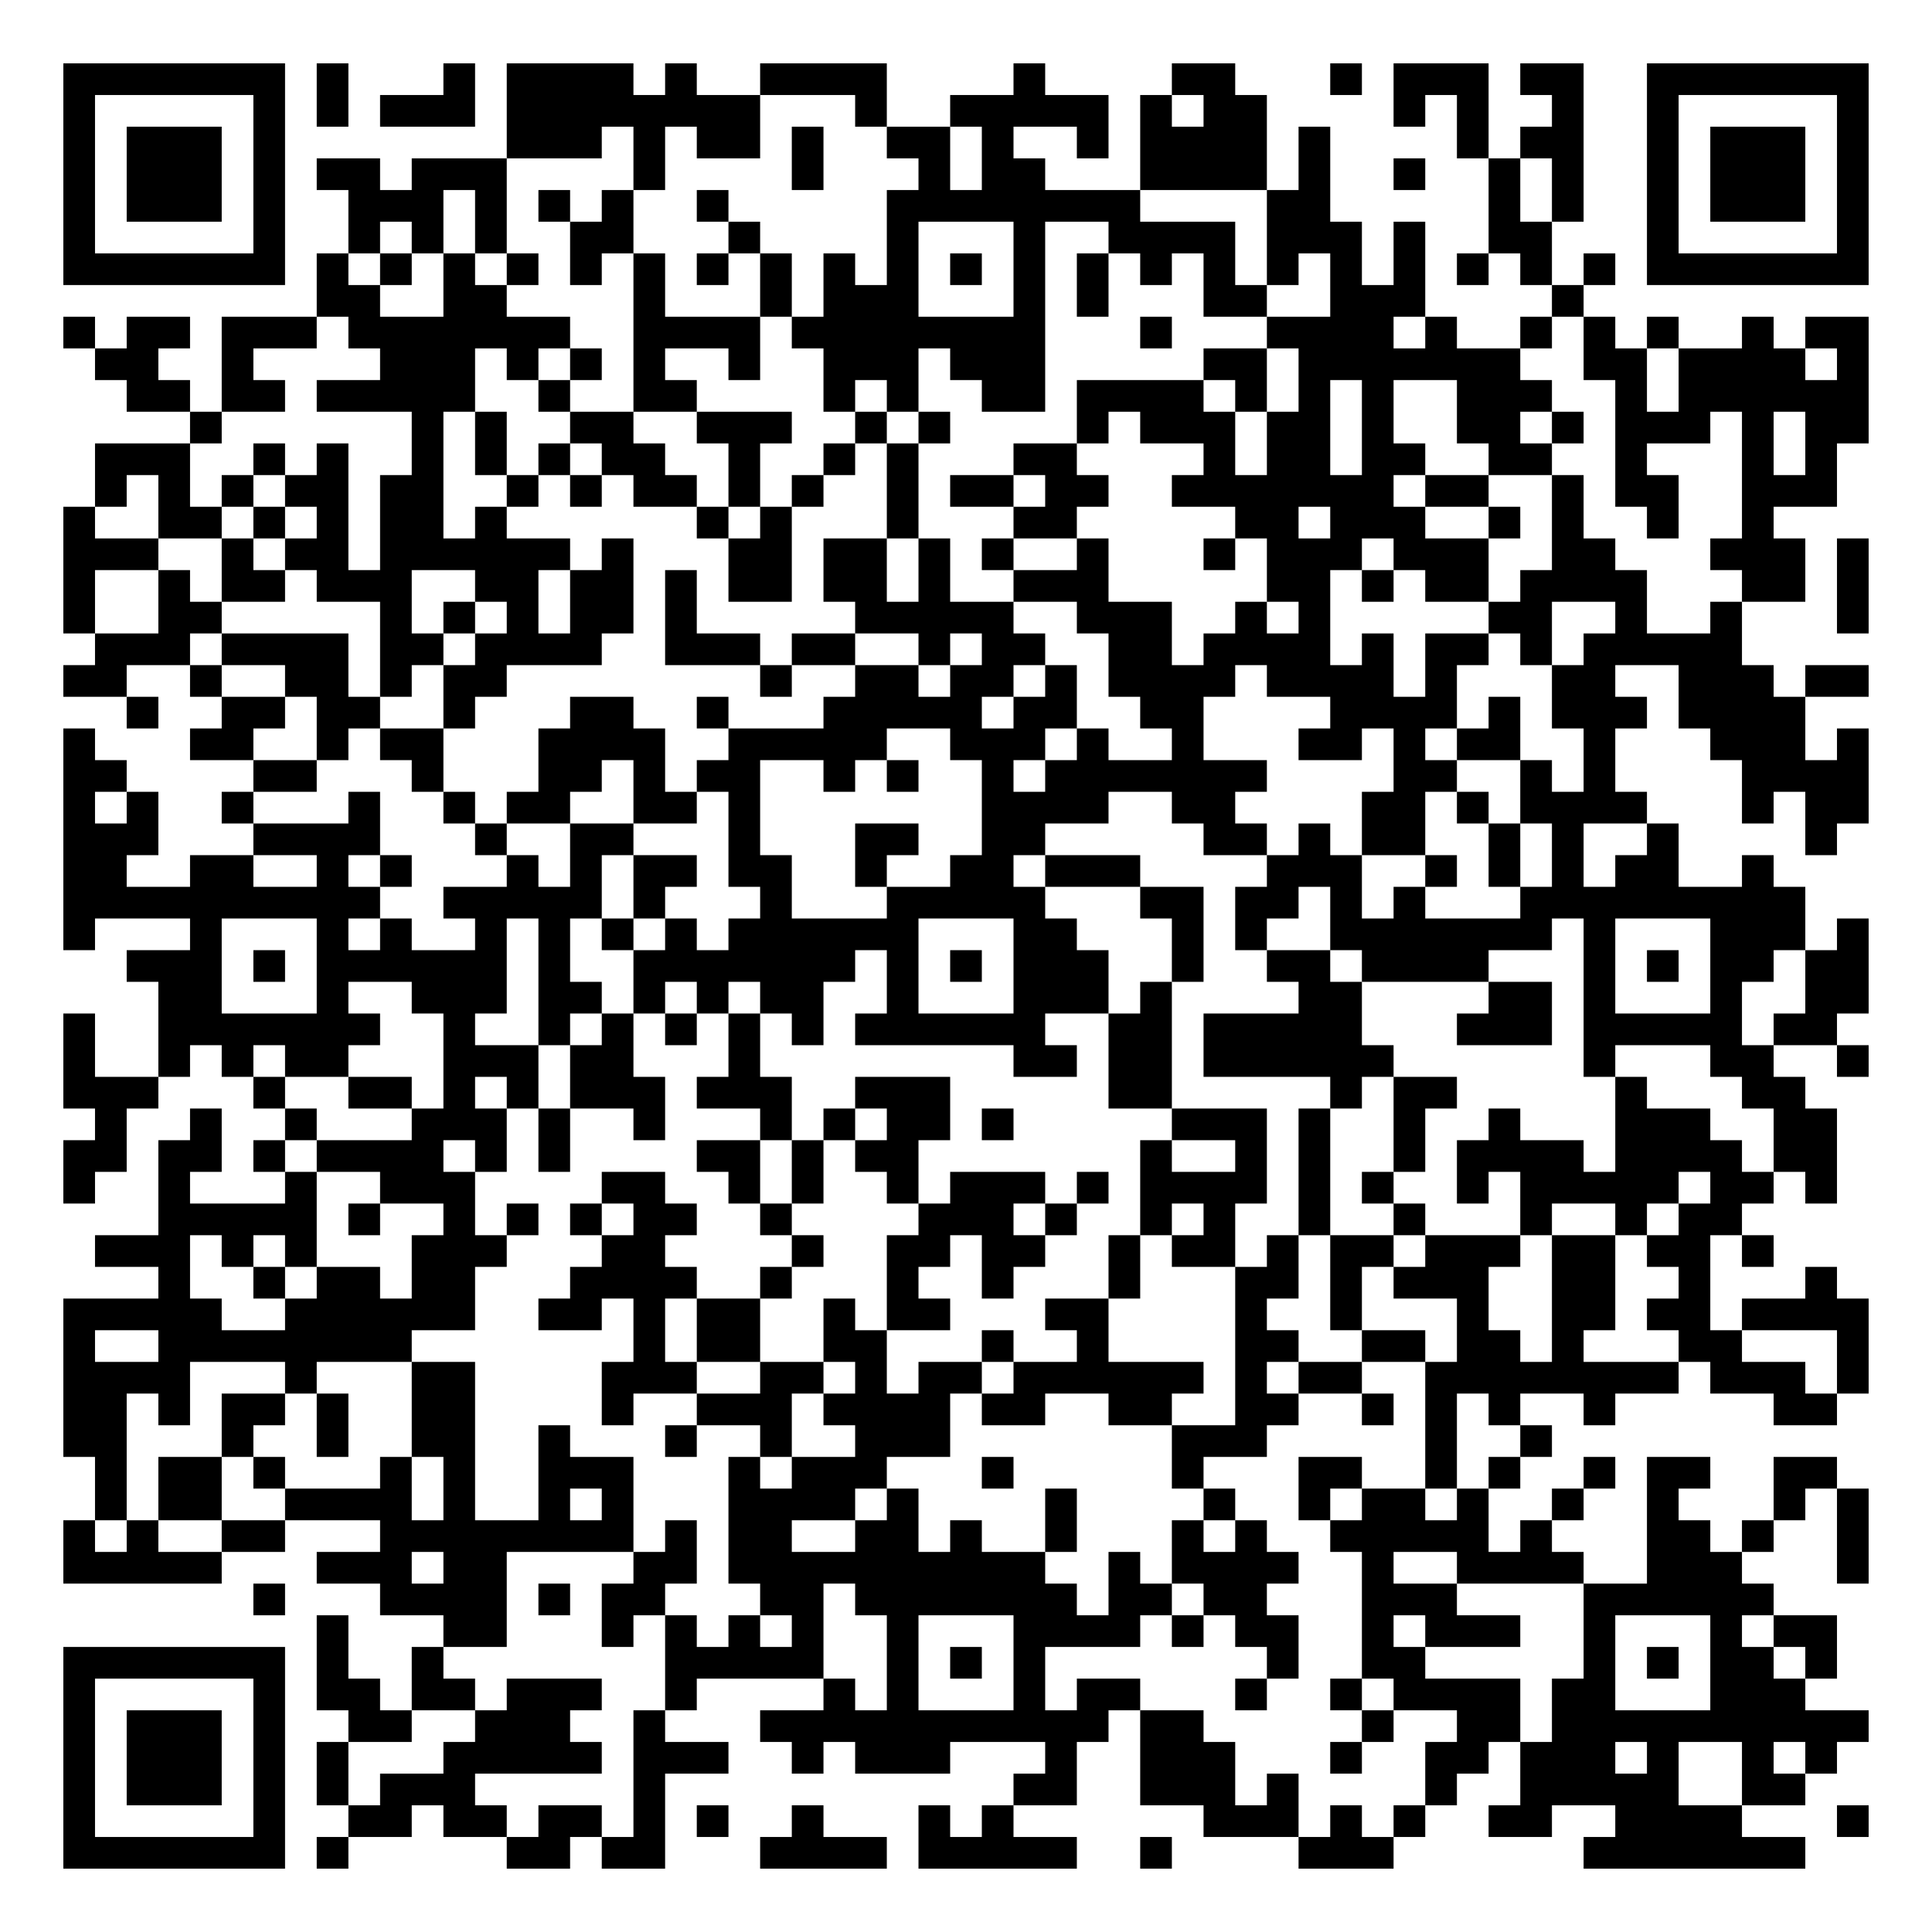
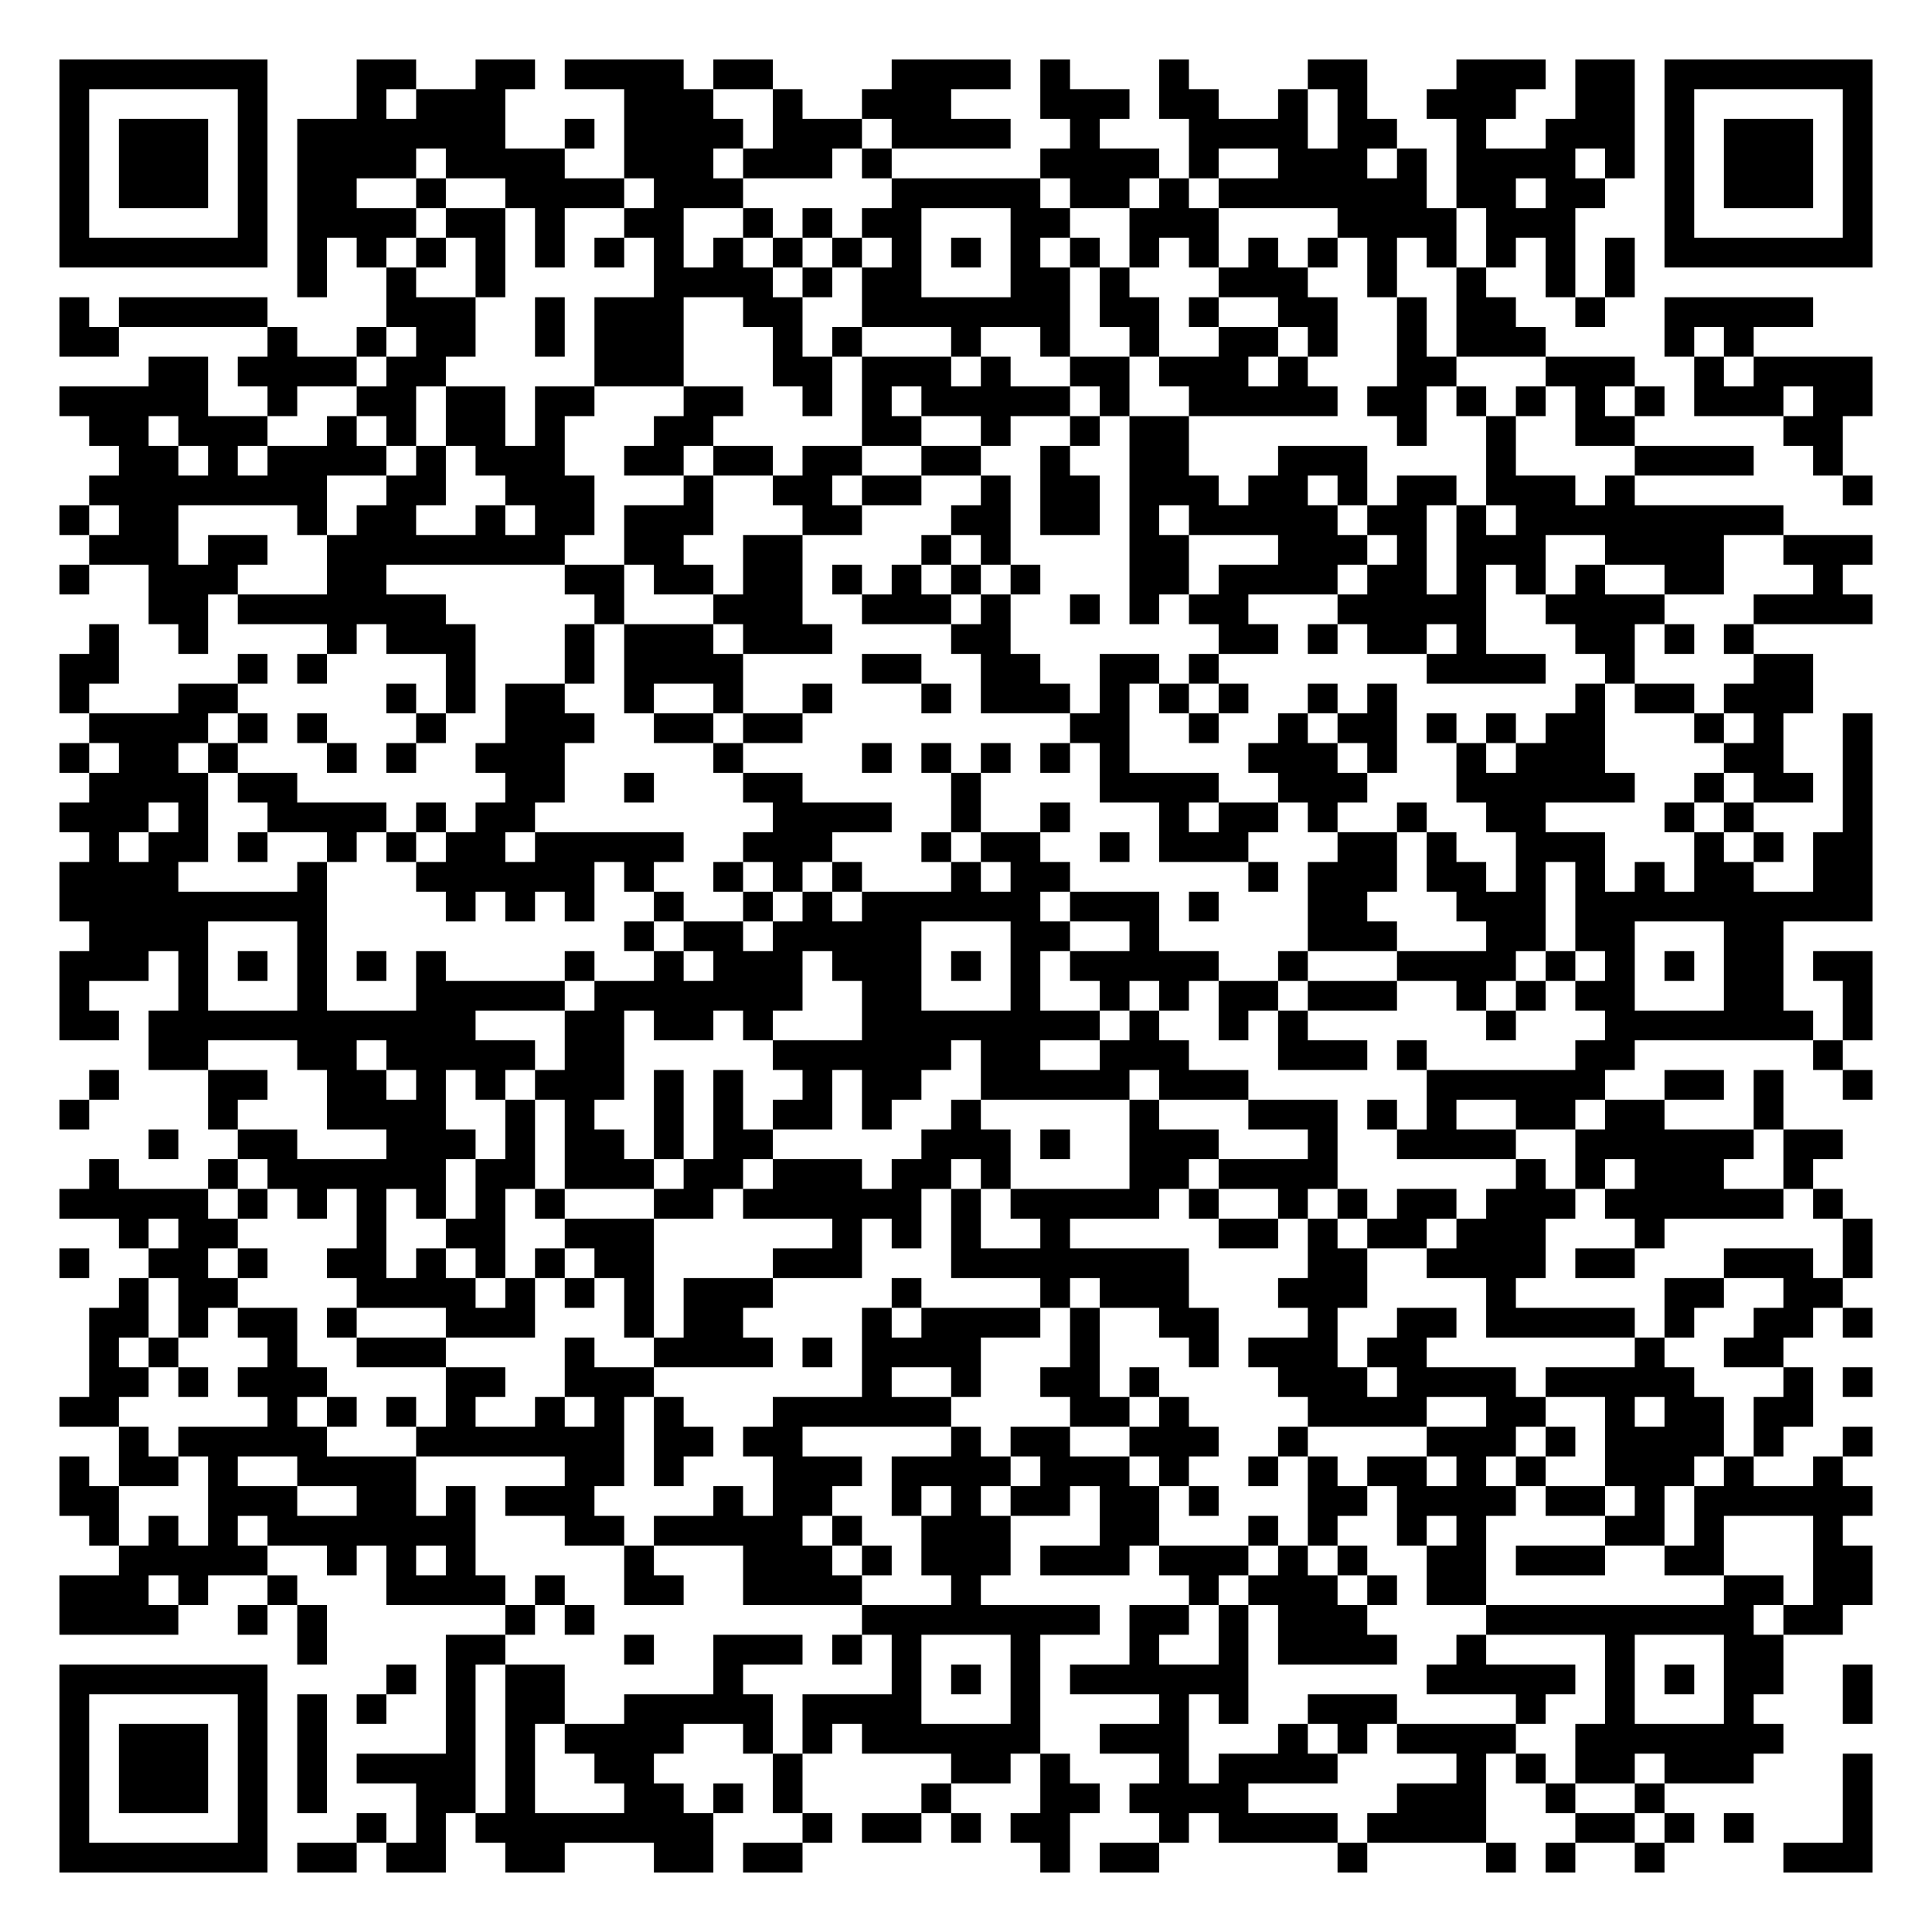
- <svg xmlns="http://www.w3.org/2000/svg" width="244" height="244" class="segno">
+ <svg xmlns="http://www.w3.org/2000/svg" width="260" height="260" class="segno">
  <g transform="scale(4)">
-     <path fill="#fff" d="M0 0h61v61h-61z" />
-     <path class="qrline" stroke="#000" d="M2 2.5h7m1 0h1m3 0h1m1 0h4m1 0h1m2 0h4m4 0h1m4 0h2m3 0h1m1 0h3m1 0h2m2 0h7m-57 1h1m5 0h1m1 0h1m1 0h3m1 0h8m3 0h1m2 0h5m1 0h1m1 0h2m4 0h1m1 0h1m2 0h1m2 0h1m5 0h1m-57 1h1m1 0h3m1 0h1m7 0h3m1 0h1m1 0h2m1 0h1m2 0h2m1 0h1m2 0h1m1 0h4m1 0h1m4 0h1m1 0h2m2 0h1m1 0h3m1 0h1m-57 1h1m1 0h3m1 0h1m1 0h2m1 0h3m4 0h1m4 0h1m3 0h1m1 0h2m3 0h4m1 0h1m2 0h1m2 0h1m1 0h1m2 0h1m1 0h3m1 0h1m-57 1h1m1 0h3m1 0h1m2 0h3m1 0h1m1 0h1m1 0h1m2 0h1m5 0h8m4 0h2m5 0h1m1 0h1m2 0h1m1 0h3m1 0h1m-57 1h1m5 0h1m2 0h1m1 0h1m1 0h1m2 0h2m3 0h1m4 0h1m3 0h1m2 0h4m1 0h3m1 0h1m2 0h2m3 0h1m5 0h1m-57 1h7m1 0h1m1 0h1m1 0h1m1 0h1m1 0h1m1 0h1m1 0h1m1 0h1m1 0h1m1 0h1m1 0h1m1 0h1m1 0h1m1 0h1m1 0h1m1 0h1m1 0h1m1 0h1m1 0h1m1 0h1m1 0h1m1 0h7m-49 1h2m2 0h2m4 0h1m3 0h1m1 0h3m3 0h1m1 0h1m3 0h2m2 0h3m4 0h1m-48 1h1m1 0h2m1 0h3m1 0h7m2 0h4m1 0h8m3 0h1m3 0h4m1 0h1m2 0h1m1 0h1m1 0h1m2 0h1m1 0h2m-56 1h2m2 0h1m4 0h3m1 0h1m1 0h1m1 0h1m2 0h1m2 0h3m1 0h3m5 0h2m1 0h7m2 0h2m1 0h4m1 0h1m-55 1h2m1 0h2m1 0h5m2 0h1m2 0h2m4 0h1m1 0h1m2 0h2m1 0h4m1 0h1m1 0h1m1 0h1m2 0h3m2 0h1m1 0h6m-53 1h1m6 0h1m1 0h1m2 0h2m2 0h3m2 0h1m1 0h1m4 0h1m1 0h3m1 0h2m1 0h1m2 0h2m1 0h1m1 0h3m1 0h1m1 0h2m-56 1h3m2 0h1m1 0h1m2 0h1m1 0h1m1 0h1m1 0h2m2 0h1m2 0h1m1 0h1m3 0h2m4 0h1m1 0h2m1 0h2m2 0h2m2 0h1m3 0h1m1 0h1m-55 1h1m1 0h1m1 0h1m1 0h2m1 0h2m2 0h1m1 0h1m1 0h2m1 0h1m1 0h1m2 0h1m1 0h2m1 0h2m2 0h7m1 0h2m2 0h1m1 0h2m2 0h3m-56 1h1m2 0h2m1 0h1m1 0h1m1 0h2m1 0h1m6 0h1m1 0h1m3 0h1m3 0h2m5 0h2m1 0h3m2 0h1m1 0h1m2 0h1m2 0h1m-54 1h3m2 0h1m1 0h2m1 0h6m1 0h1m3 0h2m1 0h2m1 0h1m1 0h1m2 0h1m3 0h1m1 0h3m1 0h3m2 0h2m3 0h3m1 0h1m-57 1h1m2 0h1m1 0h2m1 0h3m2 0h2m1 0h2m1 0h1m1 0h2m1 0h2m1 0h1m2 0h3m5 0h2m1 0h1m1 0h2m1 0h4m3 0h2m1 0h1m-57 1h1m2 0h2m5 0h1m1 0h1m1 0h1m1 0h2m1 0h1m5 0h5m2 0h3m2 0h1m1 0h1m5 0h2m2 0h1m2 0h1m3 0h1m-56 1h3m1 0h4m1 0h2m1 0h4m2 0h3m1 0h2m2 0h1m1 0h2m2 0h2m1 0h4m1 0h1m1 0h2m1 0h1m1 0h5m-53 1h2m2 0h1m2 0h2m1 0h1m1 0h2m8 0h1m2 0h2m1 0h2m1 0h1m1 0h4m1 0h4m1 0h1m3 0h2m2 0h3m1 0h2m-55 1h1m2 0h2m1 0h2m2 0h1m3 0h2m2 0h1m3 0h5m1 0h2m2 0h2m4 0h4m1 0h1m1 0h3m1 0h4m-55 1h1m3 0h2m2 0h1m1 0h2m3 0h4m2 0h5m2 0h3m1 0h1m2 0h1m3 0h2m1 0h1m1 0h2m2 0h1m3 0h3m1 0h1m-57 1h2m4 0h2m3 0h1m3 0h2m1 0h1m1 0h2m2 0h1m1 0h1m2 0h1m1 0h7m4 0h2m2 0h1m1 0h1m4 0h4m-57 1h1m1 0h1m2 0h1m3 0h1m2 0h1m1 0h2m2 0h2m1 0h1m7 0h4m2 0h2m4 0h2m1 0h1m1 0h4m3 0h1m1 0h2m-57 1h3m3 0h4m3 0h1m2 0h2m3 0h1m3 0h2m2 0h2m5 0h2m1 0h1m1 0h2m2 0h1m1 0h1m2 0h1m4 0h1m-56 1h2m2 0h2m2 0h1m1 0h1m3 0h1m1 0h1m1 0h2m1 0h2m2 0h1m2 0h2m1 0h3m4 0h3m2 0h1m1 0h1m1 0h1m1 0h2m2 0h1m-54 1h10m2 0h5m1 0h1m3 0h1m3 0h5m3 0h2m1 0h2m1 0h1m1 0h1m3 0h9m-55 1h1m3 0h1m3 0h1m1 0h1m2 0h1m1 0h1m1 0h1m1 0h1m1 0h6m3 0h2m3 0h1m1 0h1m2 0h7m1 0h1m3 0h3m1 0h1m-55 1h3m1 0h1m1 0h6m1 0h1m2 0h7m1 0h1m1 0h1m1 0h3m2 0h1m2 0h2m1 0h4m3 0h1m1 0h1m1 0h2m1 0h2m-54 1h2m3 0h1m2 0h3m1 0h2m1 0h1m1 0h1m1 0h2m2 0h1m3 0h3m1 0h1m4 0h2m4 0h2m1 0h1m3 0h1m2 0h2m-57 1h1m2 0h7m2 0h1m2 0h1m1 0h1m1 0h1m1 0h1m1 0h1m1 0h6m2 0h2m1 0h5m3 0h3m1 0h5m1 0h2m-56 1h1m2 0h1m1 0h1m1 0h2m3 0h3m1 0h2m3 0h1m8 0h2m1 0h2m1 0h6m6 0h1m3 0h2m2 0h1m-57 1h3m3 0h1m2 0h2m1 0h1m1 0h1m1 0h3m1 0h3m2 0h3m5 0h2m5 0h1m1 0h2m5 0h1m3 0h2m-54 1h1m2 0h1m2 0h1m3 0h3m1 0h1m2 0h1m3 0h1m1 0h1m1 0h2m1 0h1m5 0h3m1 0h1m2 0h1m2 0h1m3 0h3m2 0h2m-56 1h2m1 0h2m1 0h1m1 0h4m1 0h1m1 0h1m4 0h2m1 0h1m1 0h2m7 0h1m2 0h1m1 0h1m2 0h1m1 0h4m1 0h4m1 0h2m-56 1h1m2 0h1m3 0h1m2 0h3m4 0h2m2 0h1m1 0h1m2 0h1m1 0h3m1 0h1m1 0h4m1 0h1m1 0h1m2 0h1m1 0h5m1 0h2m1 0h1m-53 1h5m1 0h1m2 0h1m1 0h1m1 0h1m1 0h2m2 0h1m4 0h3m1 0h1m2 0h1m1 0h1m2 0h1m2 0h1m3 0h1m2 0h1m1 0h2m-52 1h3m1 0h1m1 0h1m3 0h3m3 0h2m4 0h1m2 0h2m1 0h2m2 0h1m1 0h2m1 0h1m1 0h2m1 0h3m1 0h2m1 0h2m1 0h1m-51 1h1m2 0h1m1 0h2m1 0h2m3 0h4m2 0h1m3 0h1m2 0h1m3 0h1m3 0h2m1 0h1m1 0h3m2 0h2m2 0h1m3 0h1m-56 1h5m2 0h6m2 0h2m1 0h1m1 0h2m2 0h1m1 0h2m3 0h2m4 0h1m2 0h1m3 0h1m2 0h2m1 0h2m1 0h4m-57 1h1m2 0h8m7 0h1m1 0h2m2 0h2m3 0h1m2 0h1m4 0h2m2 0h2m1 0h2m1 0h1m3 0h2m3 0h1m-57 1h4m3 0h1m3 0h2m4 0h3m2 0h2m1 0h1m1 0h2m1 0h6m1 0h1m1 0h2m2 0h8m1 0h3m1 0h1m-57 1h2m1 0h1m1 0h2m1 0h1m2 0h2m4 0h1m2 0h3m1 0h4m1 0h2m2 0h2m2 0h2m2 0h1m1 0h1m1 0h1m2 0h1m5 0h2m-56 1h2m3 0h1m2 0h1m2 0h2m2 0h1m3 0h1m2 0h1m2 0h3m7 0h3m5 0h1m2 0h1m-46 1h1m1 0h2m1 0h1m3 0h1m1 0h1m2 0h3m3 0h1m1 0h3m3 0h1m5 0h1m3 0h2m2 0h1m1 0h1m2 0h1m1 0h2m2 0h2m-55 1h1m1 0h2m2 0h4m1 0h1m2 0h1m1 0h1m3 0h4m1 0h1m4 0h1m4 0h1m2 0h1m1 0h2m1 0h1m2 0h1m2 0h1m3 0h1m1 0h1m-57 1h1m1 0h1m2 0h2m3 0h8m1 0h1m1 0h2m2 0h2m1 0h1m2 0h1m3 0h1m1 0h1m2 0h5m1 0h1m3 0h2m1 0h1m2 0h1m-57 1h5m3 0h3m1 0h2m4 0h2m1 0h10m2 0h1m1 0h4m2 0h1m2 0h4m2 0h3m3 0h1m-51 1h1m3 0h4m1 0h1m1 0h2m3 0h2m1 0h7m1 0h2m1 0h2m3 0h3m4 0h6m-46 1h1m3 0h2m3 0h1m1 0h1m1 0h1m1 0h1m2 0h1m3 0h4m1 0h1m1 0h2m2 0h1m1 0h3m2 0h1m3 0h1m1 0h2m-56 1h7m1 0h1m2 0h1m7 0h5m2 0h1m1 0h1m1 0h1m7 0h1m2 0h2m5 0h1m1 0h1m1 0h2m1 0h1m-56 1h1m5 0h1m1 0h2m1 0h2m1 0h3m2 0h1m4 0h1m1 0h1m3 0h1m1 0h2m3 0h1m2 0h1m1 0h4m1 0h2m3 0h3m-55 1h1m1 0h3m1 0h1m2 0h2m2 0h3m2 0h1m3 0h11m1 0h2m5 0h1m2 0h2m1 0h10m-57 1h1m1 0h3m1 0h1m1 0h1m3 0h5m1 0h3m2 0h1m1 0h3m3 0h1m2 0h3m3 0h1m2 0h2m1 0h3m1 0h1m2 0h1m1 0h1m-56 1h1m1 0h3m1 0h1m1 0h1m1 0h3m5 0h1m11 0h2m2 0h3m1 0h1m4 0h1m2 0h5m2 0h2m-55 1h1m5 0h1m2 0h2m1 0h2m1 0h2m1 0h1m1 0h1m2 0h1m3 0h1m1 0h1m6 0h3m1 0h1m1 0h1m2 0h2m2 0h4m3 0h1m-57 1h7m1 0h1m5 0h2m1 0h2m3 0h4m1 0h5m2 0h1m4 0h3m6 0h7" />
+     <path fill="#fff" d="M0 0h65v65h-65z" />
+     <path class="qrline" stroke="#000" d="M2 2.5h7m3 0h2m2 0h2m1 0h4m1 0h2m4 0h4m1 0h1m3 0h1m4 0h2m3 0h3m1 0h2m1 0h7m-61 1h1m5 0h1m3 0h1m1 0h3m4 0h3m2 0h1m2 0h3m3 0h3m1 0h2m2 0h1m1 0h1m2 0h3m2 0h2m1 0h1m5 0h1m-61 1h1m1 0h3m1 0h1m1 0h7m2 0h1m1 0h4m1 0h3m1 0h4m2 0h1m3 0h4m1 0h2m2 0h1m2 0h3m1 0h1m1 0h3m1 0h1m-61 1h1m1 0h3m1 0h1m1 0h4m1 0h4m2 0h3m1 0h3m1 0h1m5 0h4m1 0h1m2 0h3m1 0h1m1 0h4m1 0h1m1 0h1m1 0h3m1 0h1m-61 1h1m1 0h3m1 0h1m1 0h2m2 0h1m2 0h4m1 0h3m5 0h5m1 0h2m1 0h1m1 0h7m1 0h2m1 0h2m2 0h1m1 0h3m1 0h1m-61 1h1m5 0h1m1 0h4m1 0h2m1 0h1m2 0h2m2 0h1m1 0h1m1 0h2m3 0h2m2 0h3m4 0h4m1 0h3m3 0h1m5 0h1m-61 1h7m1 0h1m1 0h1m1 0h1m1 0h1m1 0h1m1 0h1m1 0h1m1 0h1m1 0h1m1 0h1m1 0h1m1 0h1m1 0h1m1 0h1m1 0h1m1 0h1m1 0h1m1 0h1m1 0h1m1 0h1m1 0h1m1 0h1m1 0h1m1 0h7m-53 1h1m2 0h1m2 0h1m5 0h4m1 0h1m1 0h2m3 0h2m1 0h1m3 0h3m2 0h1m2 0h1m2 0h1m1 0h1m-53 1h1m1 0h5m4 0h3m2 0h1m1 0h3m2 0h2m2 0h7m1 0h2m1 0h1m2 0h2m2 0h1m1 0h2m2 0h1m2 0h5m-59 1h2m5 0h1m2 0h1m1 0h2m2 0h1m1 0h3m3 0h1m1 0h1m3 0h1m2 0h1m2 0h1m2 0h2m1 0h1m2 0h1m1 0h3m4 0h1m1 0h1m-54 1h2m1 0h4m1 0h2m5 0h3m3 0h2m1 0h3m1 0h1m2 0h2m1 0h3m1 0h1m3 0h2m3 0h3m2 0h1m1 0h4m-61 1h5m2 0h1m2 0h2m1 0h2m1 0h2m3 0h2m2 0h1m1 0h1m1 0h5m1 0h1m2 0h5m1 0h2m1 0h1m1 0h1m1 0h1m1 0h1m1 0h3m1 0h2m-60 1h2m1 0h3m2 0h1m1 0h1m1 0h2m1 0h1m3 0h2m5 0h2m2 0h1m2 0h1m1 0h2m7 0h1m2 0h1m2 0h2m5 0h2m-58 1h2m1 0h1m1 0h4m1 0h1m1 0h3m2 0h2m1 0h2m1 0h2m2 0h2m2 0h1m2 0h2m3 0h3m4 0h1m4 0h4m2 0h1m-59 1h8m2 0h2m2 0h3m3 0h1m2 0h2m1 0h2m2 0h1m1 0h2m1 0h3m1 0h2m1 0h1m1 0h2m1 0h3m1 0h1m7 0h1m-61 1h1m1 0h2m4 0h1m1 0h2m2 0h1m1 0h2m1 0h3m3 0h2m3 0h2m1 0h2m1 0h1m1 0h5m1 0h2m1 0h1m1 0h9m-57 1h3m1 0h2m2 0h8m2 0h2m2 0h2m4 0h1m1 0h1m4 0h2m3 0h3m1 0h1m1 0h3m2 0h4m2 0h3m-61 1h1m2 0h3m3 0h2m6 0h2m1 0h2m1 0h2m1 0h1m1 0h1m1 0h1m1 0h1m3 0h2m1 0h4m1 0h2m1 0h1m1 0h1m1 0h1m2 0h2m3 0h1m-57 1h2m1 0h7m5 0h1m3 0h3m2 0h3m1 0h1m2 0h1m1 0h1m1 0h2m3 0h5m2 0h4m3 0h4m-60 1h1m2 0h1m4 0h1m1 0h3m3 0h1m1 0h3m1 0h3m4 0h2m7 0h2m1 0h1m1 0h2m1 0h1m3 0h2m1 0h1m1 0h1m-57 1h2m4 0h1m1 0h1m4 0h1m3 0h1m1 0h4m4 0h2m2 0h2m2 0h2m1 0h1m7 0h4m2 0h1m4 0h2m-59 1h1m3 0h2m5 0h1m1 0h1m1 0h2m2 0h1m2 0h1m2 0h1m3 0h1m1 0h3m1 0h1m1 0h1m1 0h1m2 0h1m1 0h1m6 0h1m1 0h2m1 0h3m-58 1h4m1 0h1m1 0h1m3 0h1m2 0h3m2 0h2m1 0h2m9 0h2m2 0h1m2 0h1m1 0h2m1 0h1m1 0h1m1 0h2m3 0h1m1 0h1m2 0h1m-61 1h1m1 0h2m1 0h1m3 0h1m1 0h1m2 0h3m5 0h1m4 0h1m1 0h1m1 0h1m1 0h1m1 0h1m4 0h3m1 0h1m2 0h1m1 0h3m4 0h2m2 0h1m-60 1h4m1 0h2m7 0h2m2 0h1m3 0h2m5 0h1m4 0h4m2 0h3m3 0h6m2 0h1m1 0h2m1 0h1m-61 1h3m1 0h1m2 0h4m1 0h1m1 0h2m8 0h4m2 0h1m2 0h1m3 0h1m1 0h2m1 0h1m2 0h1m2 0h2m4 0h1m1 0h1m3 0h1m-60 1h1m1 0h2m1 0h1m2 0h1m1 0h1m1 0h2m1 0h5m2 0h3m3 0h1m1 0h2m2 0h1m1 0h3m3 0h2m1 0h1m2 0h3m3 0h1m1 0h1m1 0h2m-61 1h4m4 0h1m3 0h6m1 0h1m2 0h1m1 0h1m1 0h1m3 0h1m1 0h2m6 0h1m1 0h3m1 0h2m1 0h1m1 0h1m1 0h1m1 0h2m2 0h2m-61 1h9m4 0h1m1 0h1m1 0h1m2 0h1m2 0h1m1 0h1m1 0h6m1 0h3m1 0h1m3 0h2m3 0h3m1 0h10m-60 1h4m3 0h1m10 0h1m1 0h2m1 0h5m3 0h2m2 0h1m5 0h3m3 0h2m1 0h2m3 0h2m-58 1h3m1 0h1m1 0h1m1 0h1m1 0h1m1 0h1m4 0h1m2 0h1m1 0h3m1 0h3m1 0h1m1 0h1m1 0h5m2 0h1m3 0h4m1 0h1m1 0h1m1 0h1m1 0h2m1 0h2m-61 1h1m3 0h1m3 0h1m3 0h5m1 0h7m2 0h2m3 0h1m2 0h1m1 0h1m1 0h2m1 0h3m2 0h1m1 0h1m1 0h2m3 0h2m2 0h1m-61 1h2m1 0h11m3 0h2m1 0h2m1 0h1m3 0h8m1 0h1m2 0h1m1 0h1m6 0h1m3 0h7m1 0h1m-58 1h2m3 0h2m1 0h5m1 0h2m5 0h6m1 0h2m2 0h3m3 0h3m1 0h1m5 0h2m6 0h1m-59 1h1m3 0h2m2 0h2m1 0h1m1 0h1m1 0h3m1 0h1m1 0h1m2 0h1m1 0h2m2 0h5m1 0h3m6 0h6m2 0h2m1 0h1m2 0h1m-61 1h1m4 0h1m3 0h4m2 0h1m1 0h1m2 0h1m1 0h1m1 0h2m1 0h1m2 0h1m5 0h1m3 0h3m1 0h1m1 0h1m2 0h2m1 0h2m3 0h1m-55 1h1m2 0h2m3 0h3m1 0h1m1 0h2m1 0h1m1 0h2m5 0h3m1 0h1m2 0h3m3 0h1m2 0h4m2 0h6m1 0h2m-59 1h1m3 0h1m1 0h6m1 0h2m1 0h3m1 0h2m1 0h3m1 0h2m1 0h1m4 0h2m1 0h4m6 0h1m1 0h1m1 0h3m2 0h1m-59 1h5m1 0h1m1 0h1m1 0h1m1 0h1m1 0h1m1 0h1m3 0h2m1 0h6m1 0h1m1 0h5m1 0h1m2 0h1m1 0h1m1 0h2m1 0h3m1 0h6m1 0h1m-58 1h1m1 0h2m4 0h1m2 0h2m2 0h3m6 0h1m1 0h1m1 0h1m2 0h1m5 0h2m1 0h1m1 0h2m1 0h3m3 0h1m6 0h1m-61 1h1m2 0h2m1 0h1m2 0h2m1 0h1m1 0h1m1 0h1m1 0h2m4 0h3m3 0h8m4 0h2m2 0h4m1 0h2m3 0h3m1 0h1m-59 1h1m1 0h2m4 0h4m1 0h1m1 0h1m1 0h1m1 0h3m4 0h1m4 0h1m1 0h3m3 0h3m4 0h1m5 0h2m2 0h2m-59 1h2m1 0h1m1 0h2m1 0h1m3 0h3m3 0h1m1 0h2m4 0h1m1 0h4m1 0h1m2 0h2m3 0h1m2 0h2m1 0h5m1 0h1m2 0h2m1 0h1m-60 1h1m1 0h1m3 0h1m2 0h3m4 0h1m2 0h4m1 0h1m1 0h4m3 0h1m3 0h1m1 0h3m1 0h2m7 0h1m2 0h2m-57 1h2m1 0h1m1 0h3m4 0h2m2 0h3m7 0h1m2 0h1m2 0h2m1 0h1m4 0h3m1 0h4m1 0h5m3 0h1m1 0h1m-61 1h2m5 0h1m1 0h1m1 0h1m1 0h1m2 0h1m1 0h1m1 0h1m3 0h6m4 0h2m1 0h1m4 0h4m2 0h2m2 0h1m1 0h2m1 0h2m-57 1h1m1 0h5m3 0h7m1 0h2m1 0h2m5 0h1m1 0h2m2 0h3m2 0h1m4 0h3m1 0h1m1 0h4m1 0h1m2 0h1m-61 1h1m1 0h2m1 0h1m2 0h4m5 0h2m1 0h1m3 0h3m1 0h4m1 0h3m1 0h1m2 0h1m1 0h1m1 0h2m1 0h1m1 0h1m2 0h3m1 0h1m2 0h1m-60 1h2m3 0h3m2 0h2m1 0h1m1 0h3m4 0h1m1 0h2m2 0h1m1 0h1m1 0h2m1 0h2m1 0h1m3 0h2m1 0h4m1 0h2m1 0h1m1 0h6m-60 1h1m1 0h1m1 0h1m1 0h7m3 0h2m1 0h5m1 0h1m2 0h3m3 0h2m3 0h1m1 0h1m2 0h1m1 0h1m4 0h2m1 0h1m3 0h1m-58 1h5m2 0h1m1 0h1m1 0h1m5 0h1m3 0h3m1 0h1m1 0h3m1 0h3m1 0h3m1 0h1m1 0h1m2 0h2m1 0h3m2 0h2m3 0h2m-61 1h3m1 0h1m2 0h1m3 0h4m1 0h1m2 0h2m2 0h4m3 0h1m7 0h1m1 0h3m1 0h1m1 0h2m8 0h2m1 0h2m-61 1h4m2 0h1m1 0h1m6 0h1m1 0h1m9 0h8m1 0h2m1 0h1m1 0h3m4 0h9m1 0h2m-52 1h1m4 0h2m4 0h1m2 0h3m1 0h1m1 0h1m3 0h1m3 0h1m2 0h1m1 0h4m2 0h1m4 0h1m3 0h2m-58 1h7m4 0h1m1 0h1m1 0h2m5 0h1m5 0h1m1 0h1m1 0h1m1 0h6m6 0h5m1 0h1m1 0h1m1 0h2m2 0h1m-61 1h1m5 0h1m1 0h1m1 0h1m2 0h1m1 0h2m2 0h5m1 0h4m3 0h1m4 0h1m1 0h1m2 0h3m4 0h1m2 0h1m3 0h1m3 0h1m-61 1h1m1 0h3m1 0h1m1 0h1m4 0h1m1 0h1m1 0h4m2 0h1m1 0h1m1 0h6m2 0h3m3 0h1m1 0h1m1 0h4m2 0h7m-58 1h1m1 0h3m1 0h1m1 0h1m1 0h4m1 0h1m2 0h2m4 0h1m5 0h2m1 0h1m3 0h1m1 0h4m4 0h1m1 0h1m1 0h2m1 0h3m3 0h1m-61 1h1m1 0h3m1 0h1m1 0h1m3 0h2m1 0h1m3 0h2m1 0h1m1 0h1m4 0h1m3 0h2m1 0h4m5 0h3m2 0h1m2 0h1m6 0h1m-61 1h1m5 0h1m3 0h1m1 0h1m1 0h8m3 0h1m1 0h2m1 0h1m1 0h2m3 0h1m1 0h4m1 0h4m3 0h2m1 0h1m1 0h1m3 0h1m-61 1h7m1 0h2m1 0h2m2 0h2m3 0h2m1 0h2m8 0h1m1 0h2m6 0h1m4 0h1m1 0h1m2 0h1m4 0h3" />
  </g>
</svg>
